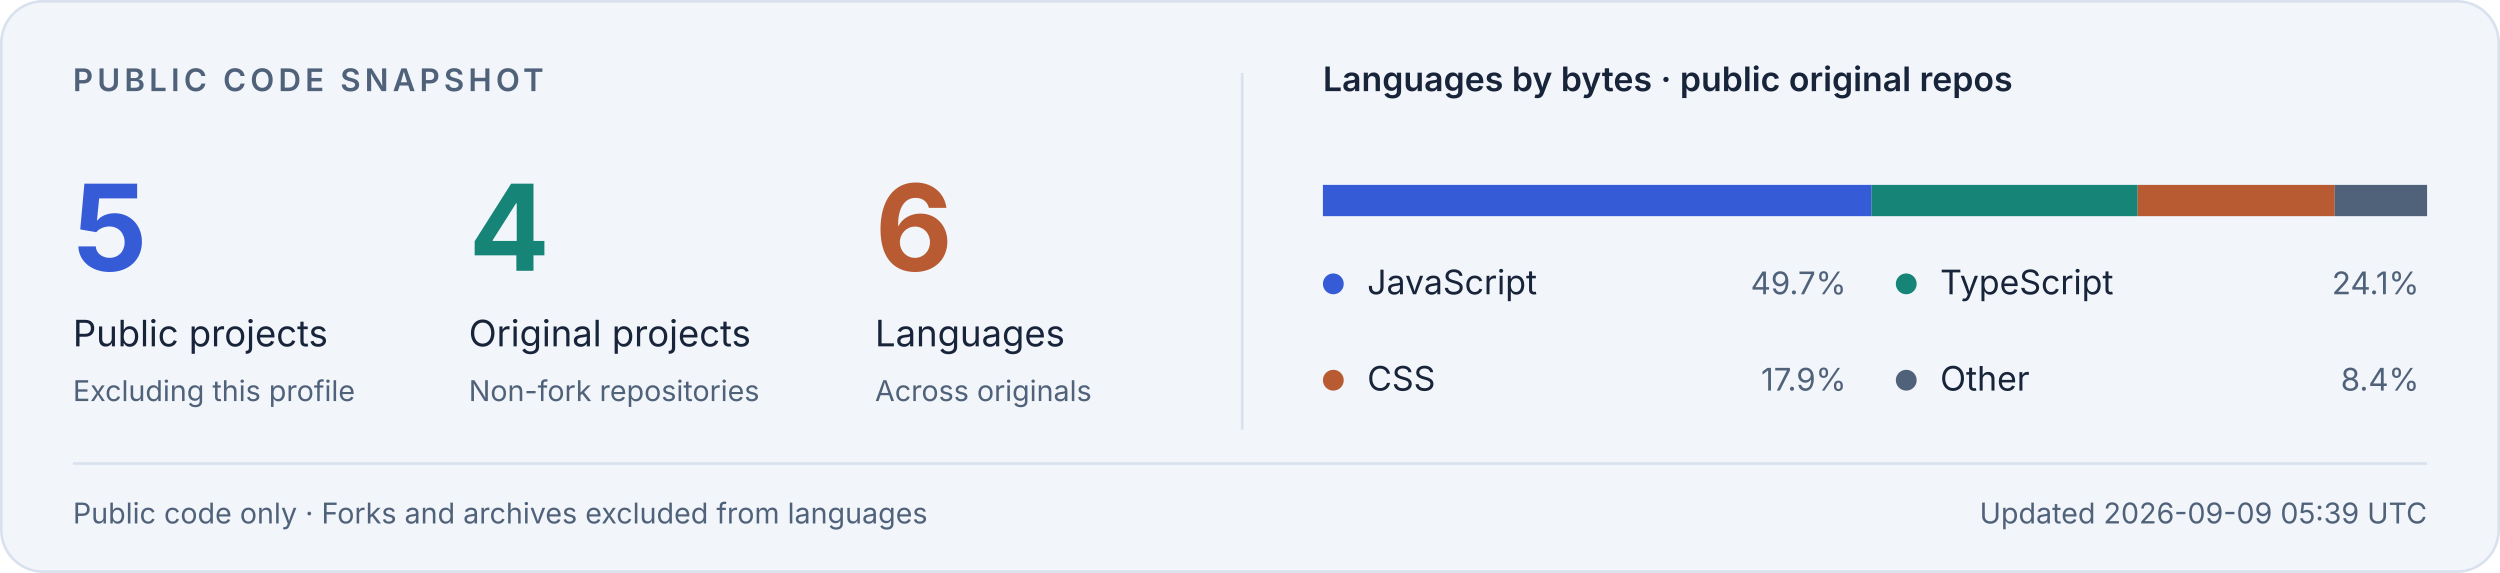
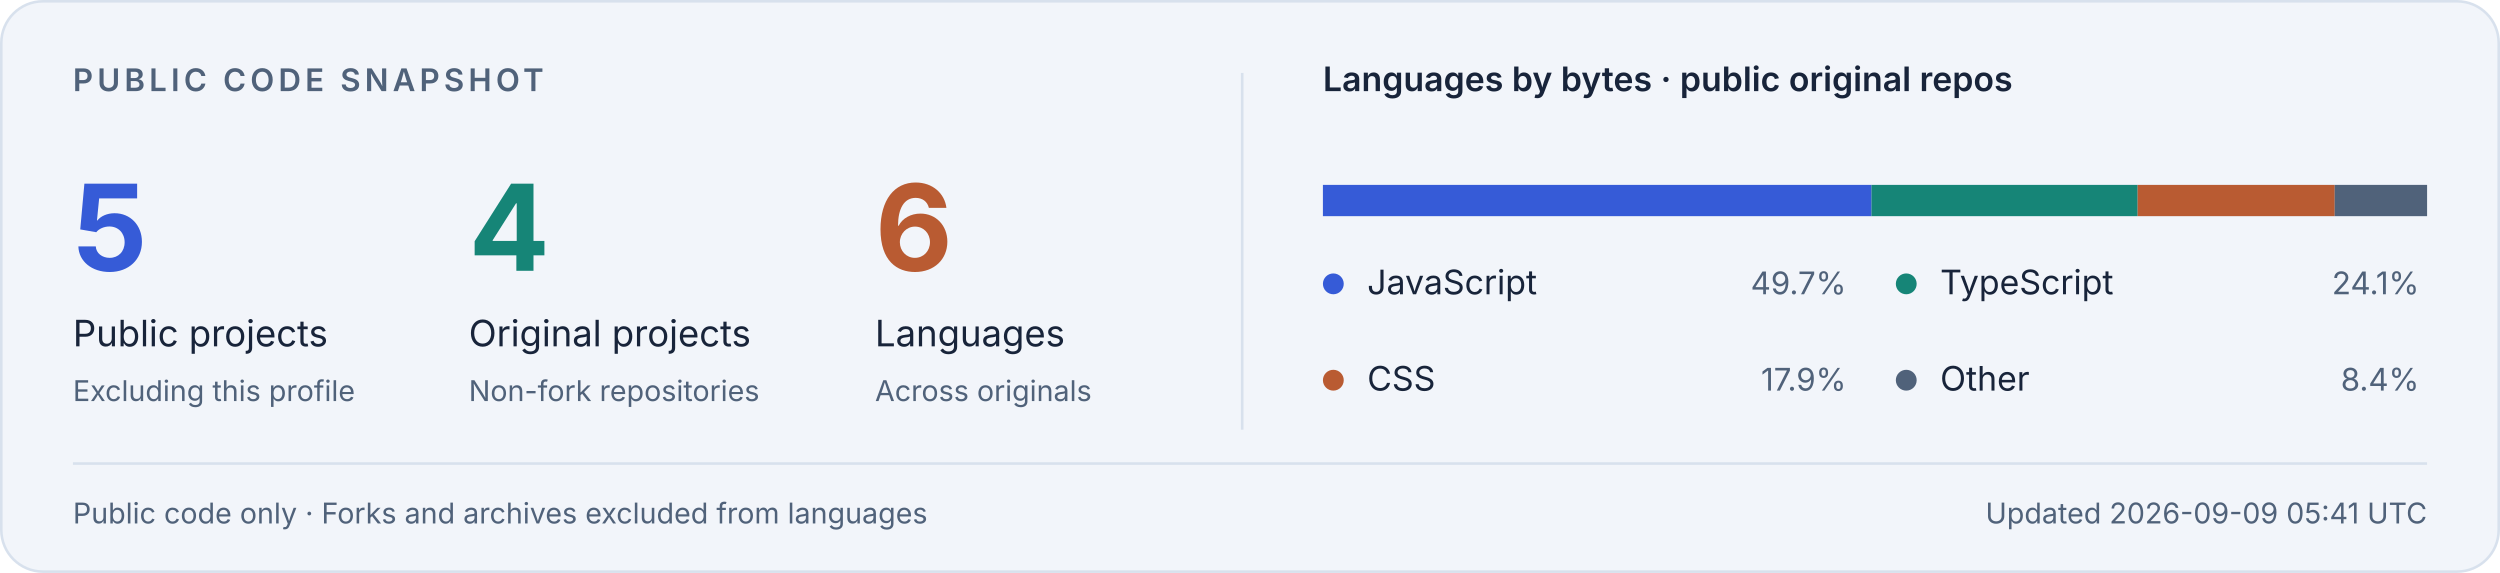
<svg xmlns="http://www.w3.org/2000/svg" width="960" height="220" viewBox="0 0 960 220" role="img" aria-labelledby="stats-title stats-description">
  <rect x="0.5" y="0.5" width="959" height="219" rx="16" fill="#F2F5FA" stroke="#D8E1ED" />
  <g font-family="-apple-system, BlinkMacSystemFont, Segoe UI, sans-serif">
    <text x="28" y="35" fill="#50627A" font-size="12" font-weight="600" letter-spacing="1.6">PUBLIC CODE SNAPSHOT</text>
    <text x="28" y="104" fill="#365BD7" font-size="46" font-weight="650">5</text>
    <text x="180" y="104" fill="#168577" font-size="46" font-weight="650">4</text>
    <text x="336" y="104" fill="#B95B32" font-size="46" font-weight="650">6</text>
    <text x="28" y="133" fill="#18243A" font-size="14">Public projects</text>
    <text x="180" y="133" fill="#18243A" font-size="14">Original projects</text>
    <text x="336" y="133" fill="#18243A" font-size="14">Languages</text>
    <text x="28" y="154" fill="#50627A" font-size="11">Excluding this profile</text>
    <text x="180" y="154" fill="#50627A" font-size="11">Non-fork repositories</text>
    <text x="336" y="154" fill="#50627A" font-size="11">Across originals</text>
    <path d="M477 28V165" stroke="#D8E1ED" />
    <text x="508" y="35" fill="#18243A" font-size="13" font-weight="600">Languages by bytes · public original repos</text>
    <rect x="508" y="71" width="424" height="12" fill="#D8E1ED" />
    <rect x="508.000" y="71" width="210.661" height="12" fill="#365BD7" />
    <rect x="718.661" y="71" width="102.193" height="12" fill="#168577" />
    <rect x="820.854" y="71" width="75.690" height="12" fill="#B95B32" />
    <rect x="896.544" y="71" width="35.456" height="12" fill="#50627A" />
    <circle cx="512" cy="109" r="4" fill="#365BD7" />
    <text x="525" y="113" fill="#18243A" font-size="13">JavaScript</text>
    <text x="709" y="113" text-anchor="end" fill="#50627A" font-size="12">49.7%</text>
    <circle cx="732" cy="109" r="4" fill="#168577" />
    <text x="745" y="113" fill="#18243A" font-size="13">TypeScript</text>
    <text x="929" y="113" text-anchor="end" fill="#50627A" font-size="12">24.1%</text>
    <circle cx="512" cy="146" r="4" fill="#B95B32" />
    <text x="525" y="150" fill="#18243A" font-size="13">CSS</text>
    <text x="709" y="150" text-anchor="end" fill="#50627A" font-size="12">17.9%</text>
    <circle cx="732" cy="146" r="4" fill="#50627A" />
    <text x="745" y="150" fill="#18243A" font-size="13">Other</text>
    <text x="929" y="150" text-anchor="end" fill="#50627A" font-size="12">8.4%</text>
    <path d="M28 178H932" stroke="#D8E1ED" />
    <text x="28" y="201" fill="#50627A" font-size="11">Public code only · Forks and archives excluded from languages</text>
-     <text x="932" y="201" text-anchor="end" fill="#50627A" font-size="11">Updated 2026-09-09 05:39 UTC</text>
+     <text x="932" y="201" text-anchor="end" fill="#50627A" font-size="11">Updated 2026-09-09 05:41 UTC</text>
  </g>
</svg>
